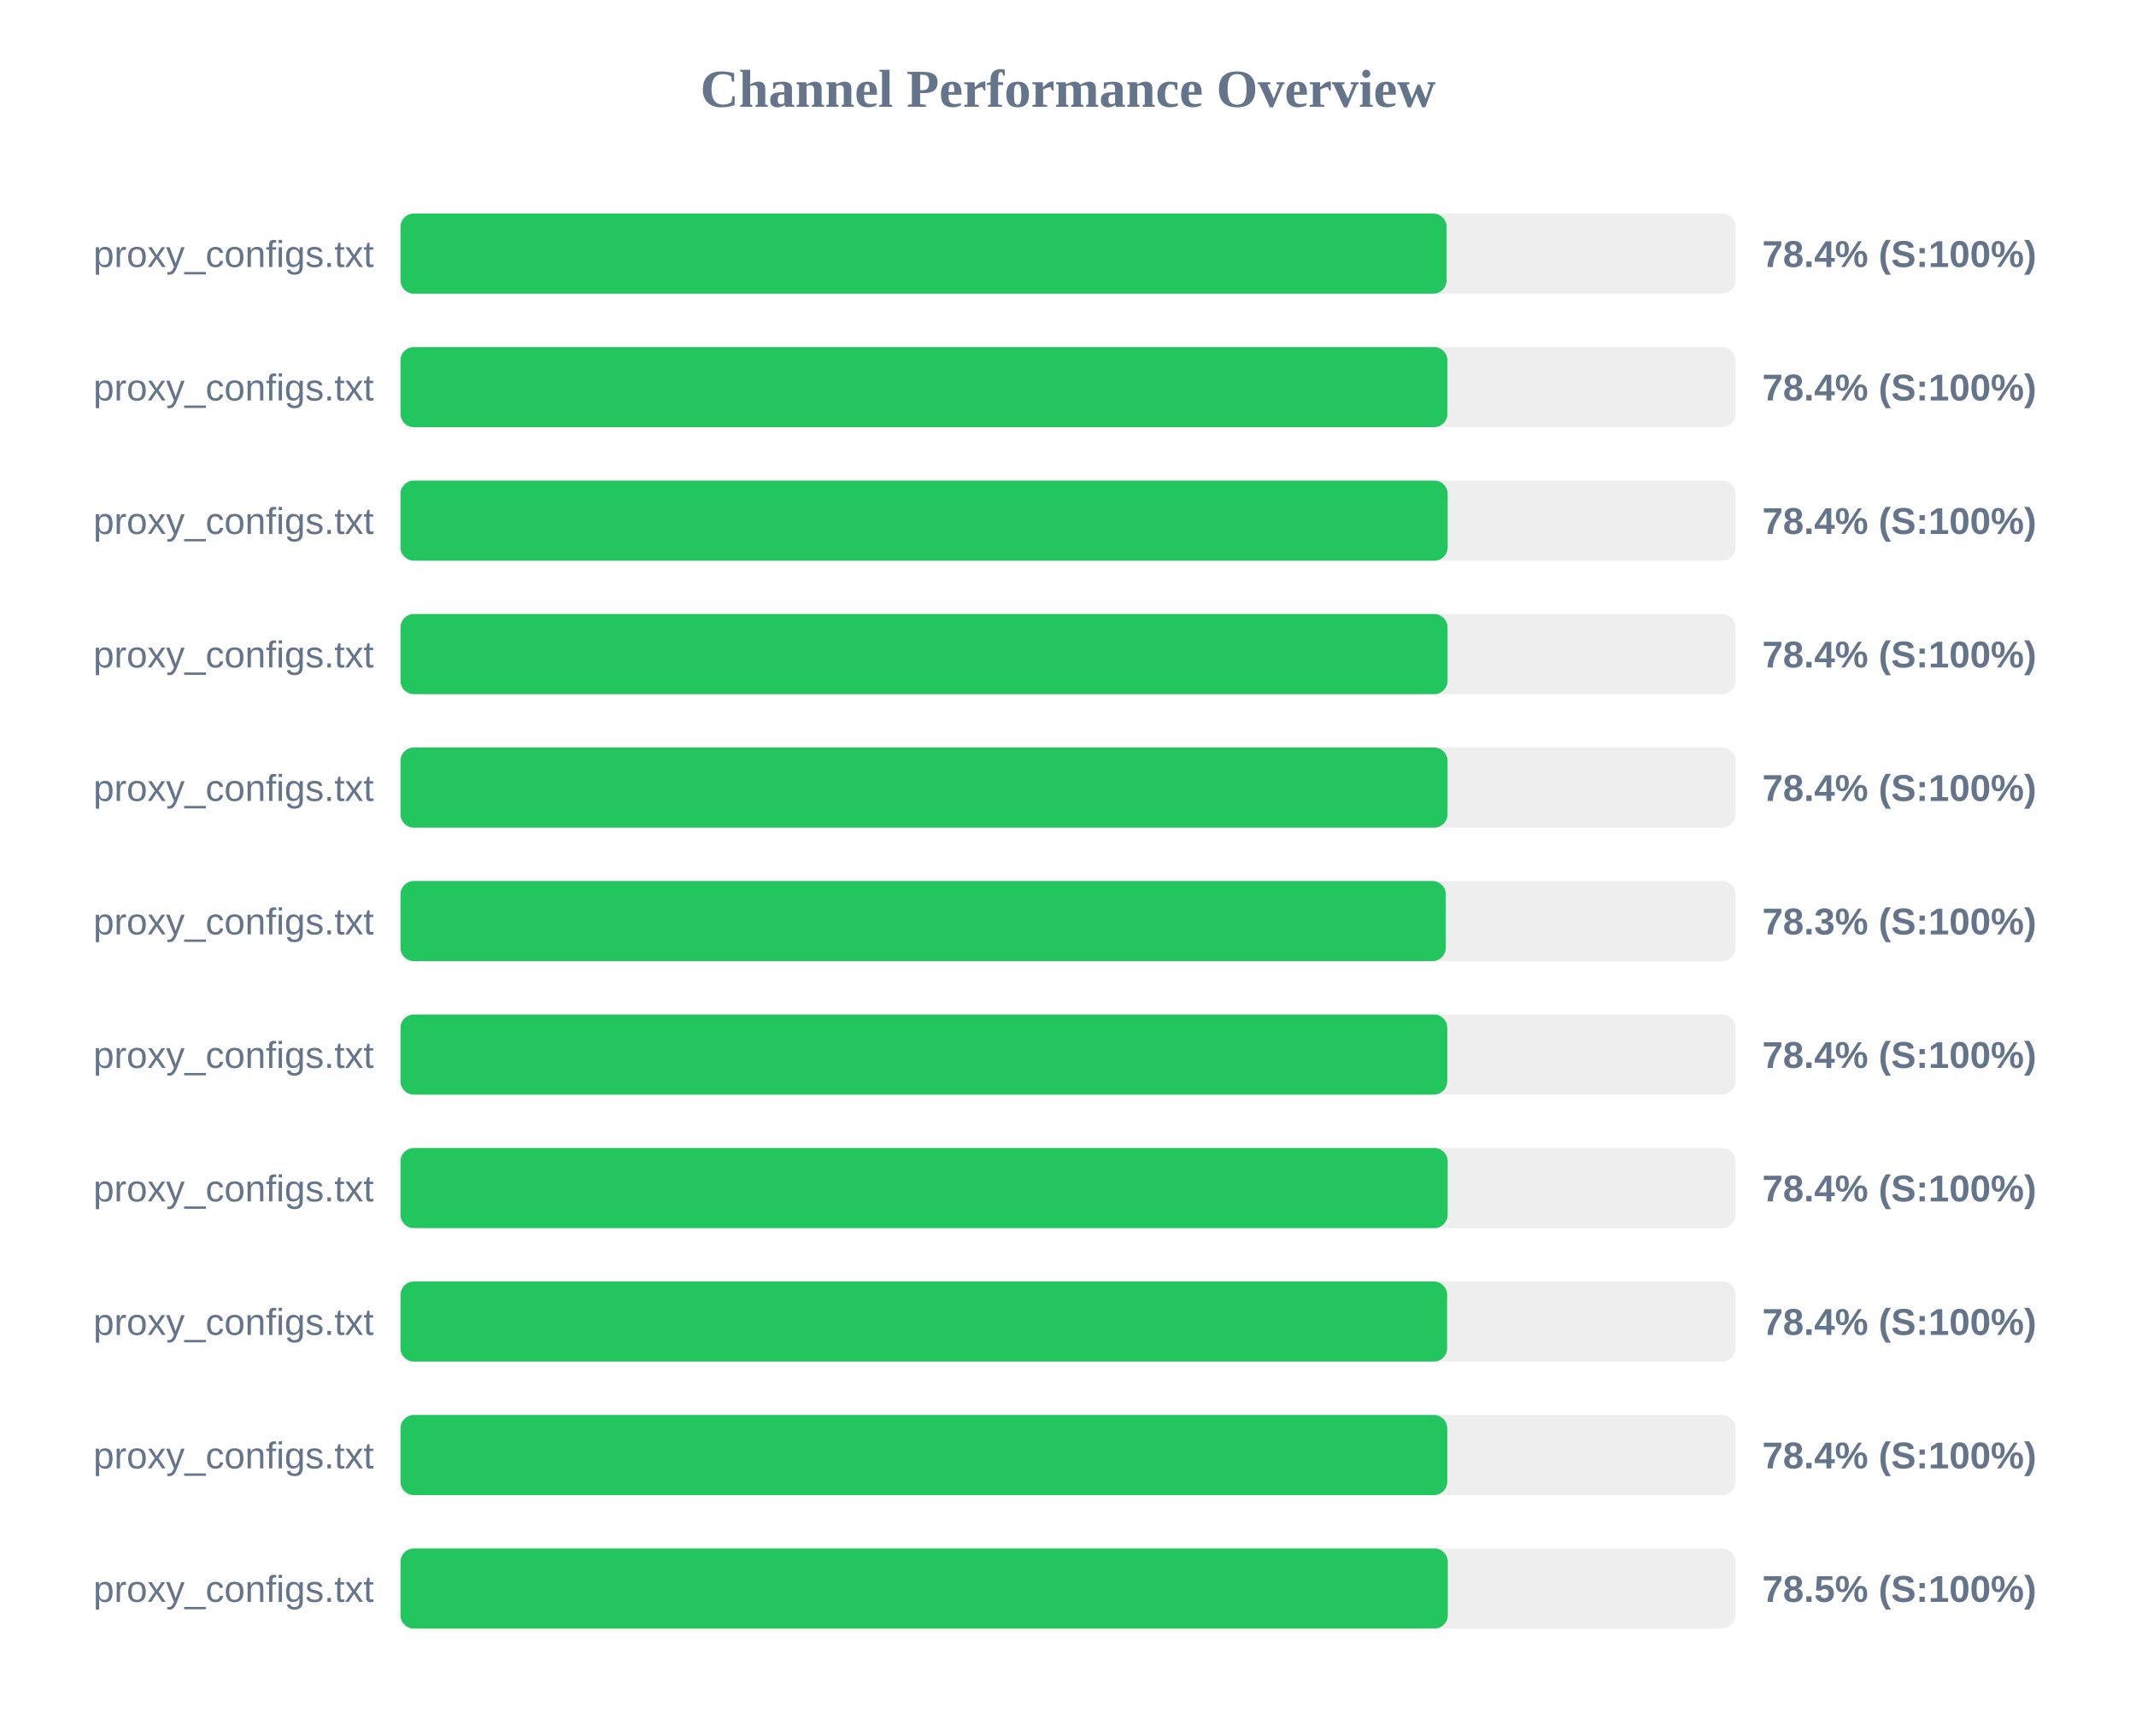
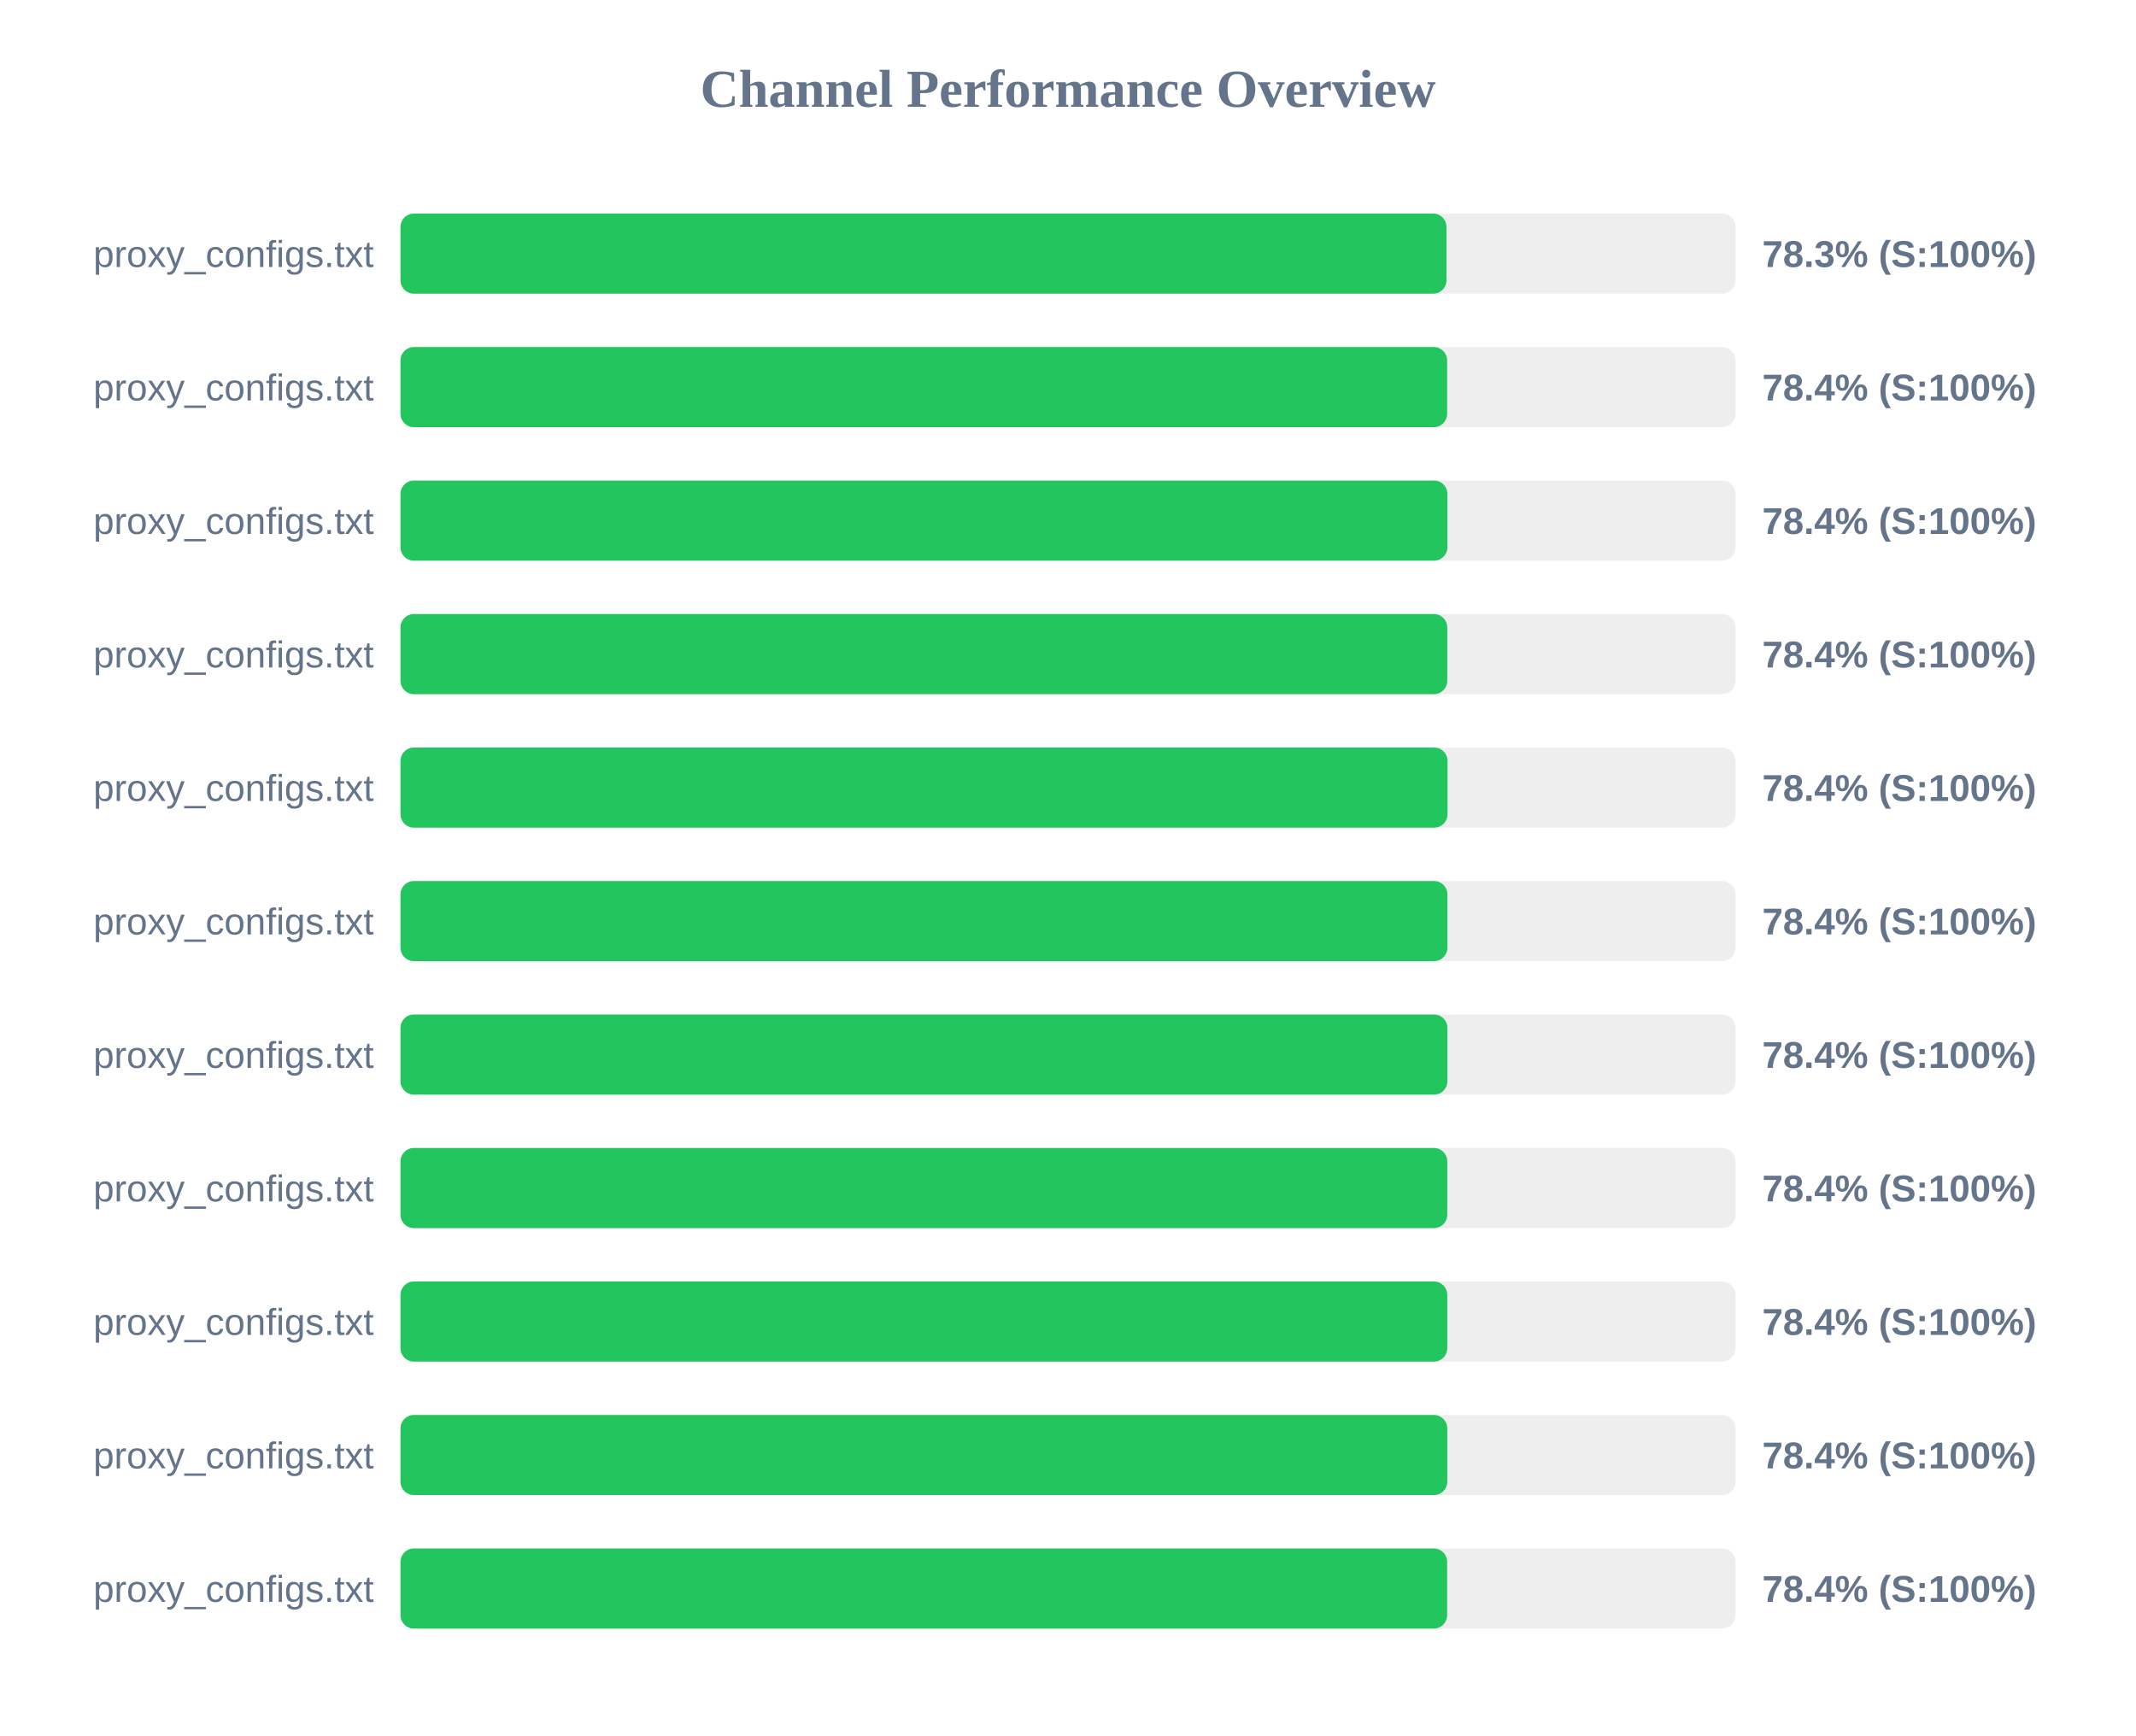
<svg xmlns="http://www.w3.org/2000/svg" width="800" height="650" version="1.1">
  <style>
        .row { font: 14px Arial; fill: #64748b; }
        .score { font: bold 14px Arial; fill: #64748b; }
    </style>
  <text x="400" y="40" text-anchor="middle" font-size="20px" font-weight="bold" fill="#64748b">Channel Performance Overview</text>
  <rect x="150" y="80" width="500" height="30" fill="#eee" rx="5" />
-   <rect x="150" y="80" width="391.8" height="30" fill="#22c55e" rx="5" />
+   <rect x="150" y="80" width="391.75" height="30" fill="#22c55e" rx="5" />
  <text x="140" y="100" text-anchor="end" class="row">proxy_configs.txt</text>
-   <text x="660" y="100" text-anchor="start" class="score">78.4% (S:100%)</text>
+   <text x="660" y="100" text-anchor="start" class="score">78.3% (S:100%)</text>
  <rect x="150" y="130" width="500" height="30" fill="#eee" rx="5" />
-   <rect x="150" y="130" width="392.1" height="30" fill="#22c55e" rx="5" />
+   <rect x="150" y="130" width="392.0" height="30" fill="#22c55e" rx="5" />
  <text x="140" y="150" text-anchor="end" class="row">proxy_configs.txt</text>
  <text x="660" y="150" text-anchor="start" class="score">78.4% (S:100%)</text>
  <rect x="150" y="180" width="500" height="30" fill="#eee" rx="5" />
-   <rect x="150" y="180" width="392.2" height="30" fill="#22c55e" rx="5" />
+   <rect x="150" y="180" width="392.1" height="30" fill="#22c55e" rx="5" />
  <text x="140" y="200" text-anchor="end" class="row">proxy_configs.txt</text>
  <text x="660" y="200" text-anchor="start" class="score">78.4% (S:100%)</text>
  <rect x="150" y="230" width="500" height="30" fill="#eee" rx="5" />
-   <rect x="150" y="230" width="392.15" height="30" fill="#22c55e" rx="5" />
+   <rect x="150" y="230" width="392.05" height="30" fill="#22c55e" rx="5" />
  <text x="140" y="250" text-anchor="end" class="row">proxy_configs.txt</text>
  <text x="660" y="250" text-anchor="start" class="score">78.4% (S:100%)</text>
  <rect x="150" y="280" width="500" height="30" fill="#eee" rx="5" />
  <rect x="150" y="280" width="392.15" height="30" fill="#22c55e" rx="5" />
  <text x="140" y="300" text-anchor="end" class="row">proxy_configs.txt</text>
  <text x="660" y="300" text-anchor="start" class="score">78.4% (S:100%)</text>
  <rect x="150" y="330" width="500" height="30" fill="#eee" rx="5" />
-   <rect x="150" y="330" width="391.5" height="30" fill="#22c55e" rx="5" />
+   <rect x="150" y="330" width="392.1" height="30" fill="#22c55e" rx="5" />
  <text x="140" y="350" text-anchor="end" class="row">proxy_configs.txt</text>
-   <text x="660" y="350" text-anchor="start" class="score">78.3% (S:100%)</text>
+   <text x="660" y="350" text-anchor="start" class="score">78.4% (S:100%)</text>
  <rect x="150" y="380" width="500" height="30" fill="#eee" rx="5" />
-   <rect x="150" y="380" width="392.05" height="30" fill="#22c55e" rx="5" />
+   <rect x="150" y="380" width="392.1" height="30" fill="#22c55e" rx="5" />
  <text x="140" y="400" text-anchor="end" class="row">proxy_configs.txt</text>
  <text x="660" y="400" text-anchor="start" class="score">78.4% (S:100%)</text>
  <rect x="150" y="430" width="500" height="30" fill="#eee" rx="5" />
-   <rect x="150" y="430" width="392.2" height="30" fill="#22c55e" rx="5" />
+   <rect x="150" y="430" width="392.05" height="30" fill="#22c55e" rx="5" />
  <text x="140" y="450" text-anchor="end" class="row">proxy_configs.txt</text>
  <text x="660" y="450" text-anchor="start" class="score">78.4% (S:100%)</text>
  <rect x="150" y="480" width="500" height="30" fill="#eee" rx="5" />
-   <rect x="150" y="480" width="392.0" height="30" fill="#22c55e" rx="5" />
+   <rect x="150" y="480" width="392.05" height="30" fill="#22c55e" rx="5" />
  <text x="140" y="500" text-anchor="end" class="row">proxy_configs.txt</text>
  <text x="660" y="500" text-anchor="start" class="score">78.4% (S:100%)</text>
  <rect x="150" y="530" width="500" height="30" fill="#eee" rx="5" />
  <rect x="150" y="530" width="392.05" height="30" fill="#22c55e" rx="5" />
  <text x="140" y="550" text-anchor="end" class="row">proxy_configs.txt</text>
  <text x="660" y="550" text-anchor="start" class="score">78.4% (S:100%)</text>
  <rect x="150" y="580" width="500" height="30" fill="#eee" rx="5" />
-   <rect x="150" y="580" width="392.25" height="30" fill="#22c55e" rx="5" />
+   <rect x="150" y="580" width="392.0" height="30" fill="#22c55e" rx="5" />
  <text x="140" y="600" text-anchor="end" class="row">proxy_configs.txt</text>
-   <text x="660" y="600" text-anchor="start" class="score">78.5% (S:100%)</text>
+   <text x="660" y="600" text-anchor="start" class="score">78.4% (S:100%)</text>
</svg>
